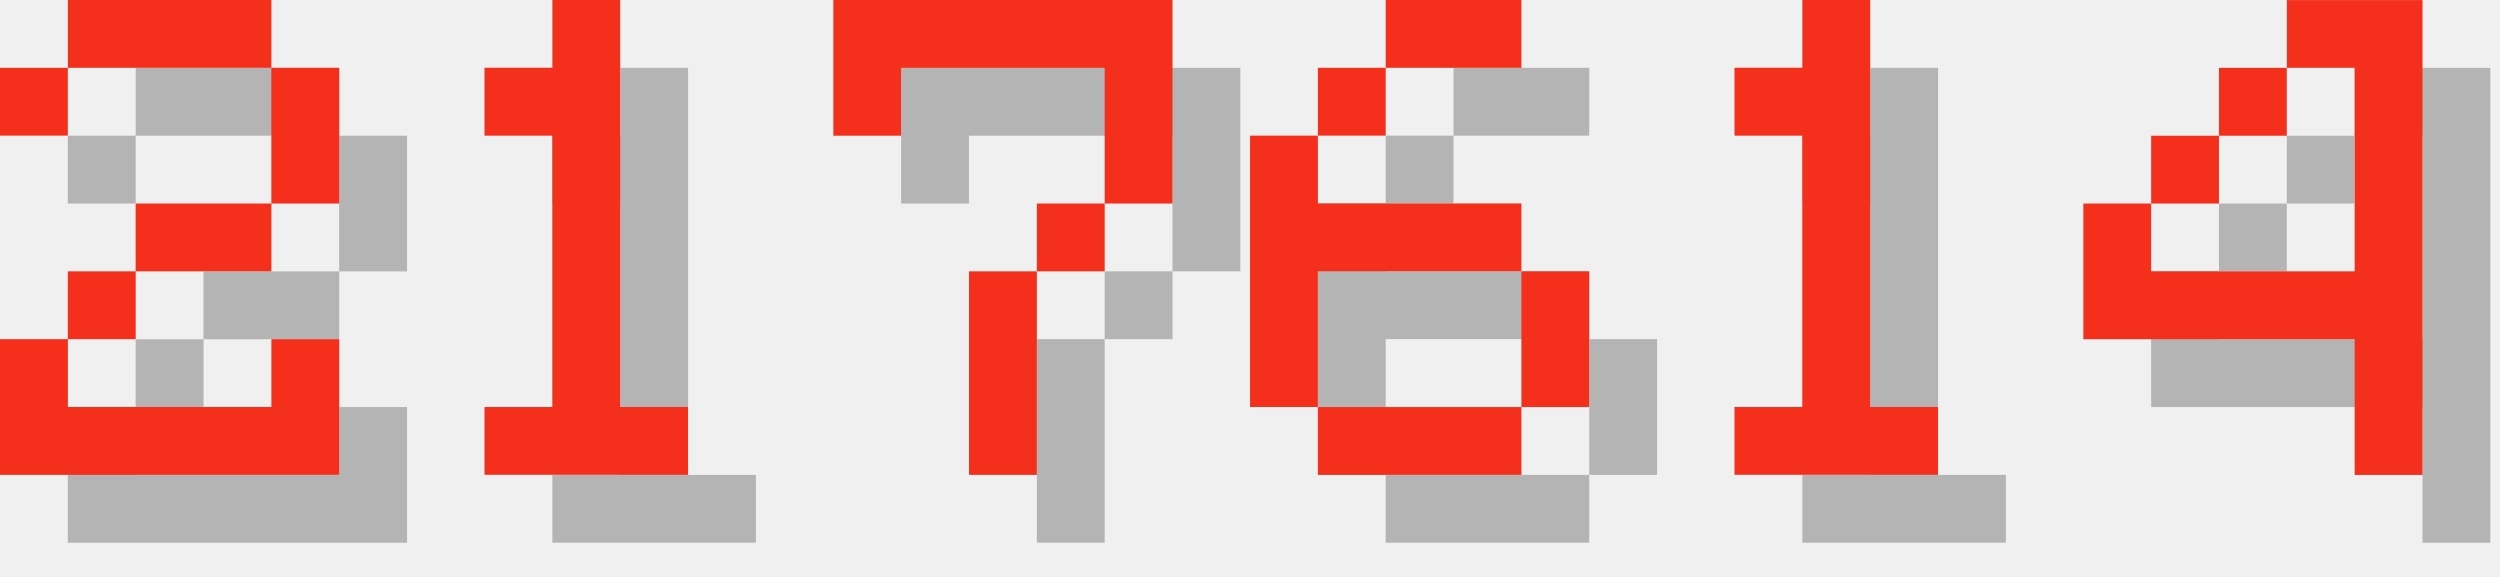
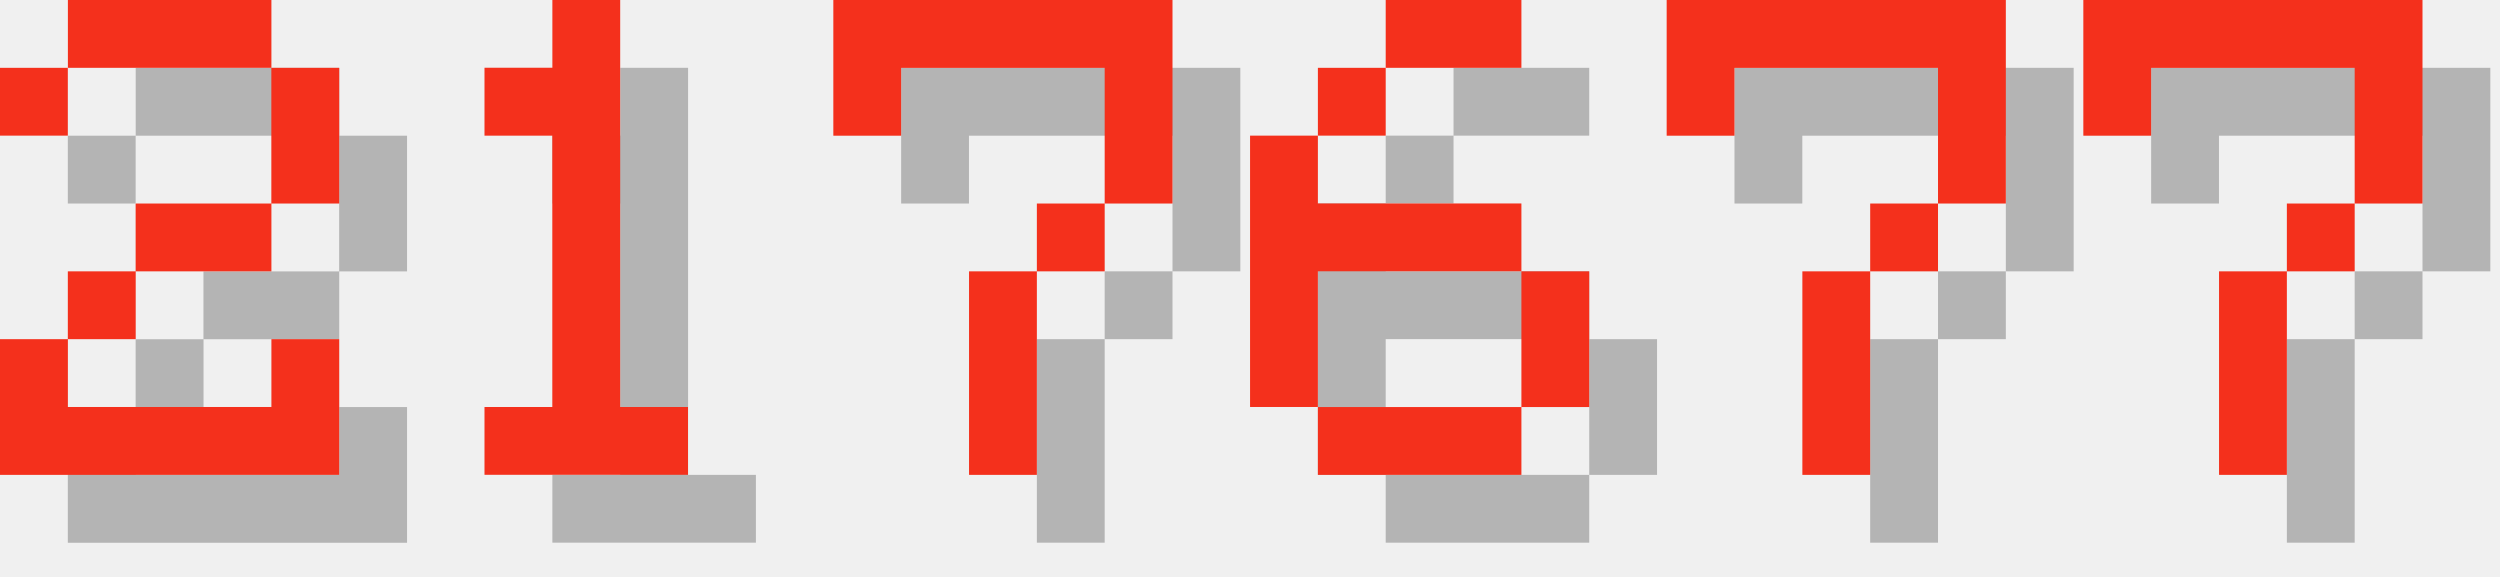
<svg xmlns="http://www.w3.org/2000/svg" version="1.1" width="156.0" height="36">
  <style>
        .text-foreground {
            fill: #F4301C;
        }
        .text-shadow {
            fill: #000000;
            fill-opacity: 0.25;
        }
    </style>
  <g class="digit" id="digit_2" transform="translate(0.0, 0), scale(4)">
    <path id="digit_2_shadow" class="text-shadow" d="m1.058 2.117v1.058h1.058v-1.058h3.175v2.117h-2.117v1.058h-1.058v1.058h-1.058v2.117h5.292v-2.117h-1.058v1.058h-3.175v-1.058h1.058v-1.058h2.117v-1.058h1.058v-2.117h-1.058v-1.058h-3.175v1.058h-1.058z" fill-opacity=".5" style="paint-order:stroke fill markers" />
    <path id="digit_2_fg" class="text-foreground" d="m0 1.058v1.058h1.058v-1.058h3.175v2.117h-2.117v1.058h-1.058v1.058h-1.058v2.117h5.292v-2.117h-1.058v1.058h-3.175v-1.058h1.058v-1.058h2.117v-1.058h1.058v-2.117h-1.058v-1.058h-3.175v1.058h-1.058z" fill="#fff" style="paint-order:stroke fill markers" />
  </g>
  <g class="digit" id="digit_1" transform="translate(26.0, 0), scale(4)">
    <path id="digit_1_shadow" class="text-shadow" d="m2.117 2.117v1.058h1.058v4.233h-1.058v1.058h3.175v-1.058h-1.058v-6.35h-1.058v1.058h-1.058z" fill-opacity=".5" style="paint-order:stroke fill markers" />
    <path id="digit_1_fg" class="text-foreground" d="m1.058 1.058v1.058h1.058v4.233h-1.058v1.058h3.175v-1.058h-1.058v-6.35h-1.058v1.058h-1.058z" fill="#fff" style="paint-order:stroke fill markers" />
  </g>
  <g class="digit" id="digit_7" transform="translate(52.0, 0), scale(4)">
    <path id="digit_7_shadow" class="text-shadow" d="m1.058 1.058 2e-6 2.117h1.058v-1.058h3.175v1.058l2e-7 1.058h-1.058v1.058h-1.058l4e-7 3.175 1.058 1e-7v-3.175h1.058v-1.058h1.058l5e-7 -1.058v-2.117z" fill-opacity=".5" style="paint-order:stroke fill markers" />
    <path id="digit_7_fg" class="text-foreground" d="m0 0 2e-6 2.117h1.058v-1.058h3.175v1.058l2e-7 1.058h-1.058v1.058h-1.058l4e-7 3.175 1.058 1e-7v-3.175h1.058v-1.058h1.058l5e-7 -1.058v-2.117z" fill="#fff" style="paint-order:stroke fill markers" />
  </g>
  <g class="digit" id="digit_6" transform="translate(78.0, 0), scale(4)">
    <path id="digit_6_shadow" class="text-shadow" d="m3.175 1.058v1.058h2.117v-1.058h-2.117zm0 1.058h-1.058v1.058h1.058v-1.058zm-1.058 1.058h-1.058v4.233h1.058v-2.117h3.175v-1.058h-3.175v-1.058zm3.175 2.117v2.117h1.058v-2.117h-1.058zm0 2.117h-3.175v1.058h3.175v-1.058z" fill-opacity=".5" style="paint-order:stroke fill markers" />
    <path id="digit_6_fg" class="text-foreground" d="m2.117 0v1.058h2.117v-1.058h-2.117zm0 1.058h-1.058v1.058h1.058v-1.058zm-1.058 1.058h-1.058v4.233h1.058v-2.117h3.175v-1.058h-3.175v-1.058zm3.175 2.117v2.117h1.058v-2.117h-1.058zm0 2.117h-3.175v1.058h3.175v-1.058z" fill="#fff" style="paint-order:stroke fill markers" />
  </g>
-   <g class="digit" id="digit_1" transform="translate(104.0, 0), scale(4)">
-     <path id="digit_1_shadow" class="text-shadow" d="m2.117 2.117v1.058h1.058v4.233h-1.058v1.058h3.175v-1.058h-1.058v-6.35h-1.058v1.058h-1.058z" fill-opacity=".5" style="paint-order:stroke fill markers" />
-     <path id="digit_1_fg" class="text-foreground" d="m1.058 1.058v1.058h1.058v4.233h-1.058v1.058h3.175v-1.058h-1.058v-6.35h-1.058v1.058h-1.058z" fill="#fff" style="paint-order:stroke fill markers" />
+   <g class="digit" id="digit_7" transform="translate(104.0, 0), scale(4)">
+     <path id="digit_7_shadow" class="text-shadow" d="m1.058 1.058 2e-6 2.117h1.058v-1.058h3.175v1.058l2e-7 1.058h-1.058v1.058h-1.058l4e-7 3.175 1.058 1e-7v-3.175h1.058v-1.058h1.058l5e-7 -1.058v-2.117z" fill-opacity=".5" style="paint-order:stroke fill markers" />
+     <path id="digit_7_fg" class="text-foreground" d="m0 0 2e-6 2.117h1.058v-1.058h3.175v1.058l2e-7 1.058h-1.058v1.058h-1.058l4e-7 3.175 1.058 1e-7v-3.175h1.058v-1.058h1.058l5e-7 -1.058v-2.117z" fill="#fff" style="paint-order:stroke fill markers" />
  </g>
-   <g class="digit" id="digit_4" transform="translate(130.0, 0), scale(4)">
-     <path id="digit_4_shadow" class="text-shadow" d="m4.233 1.058v1.058h1.058v3.175h-3.175v-1.058h-1.058v2.117h4.233v2.117h1.058v-7.408h-2.117zm-2.117 3.175h1.058v-1.058h-1.058v1.058zm1.058-1.058h1.058v-1.058h-1.058v1.058z" fill-opacity=".5" style="paint-order:stroke fill markers" />
-     <path id="digit_4_fg" class="text-foreground" d="m3.175 0v1.058h1.058v3.175h-3.175v-1.058h-1.058v2.117h4.233v2.117h1.058v-7.408h-2.117zm-2.117 3.175h1.058v-1.058h-1.058v1.058zm1.058-1.058h1.058v-1.058h-1.058v1.058z" fill="#fff" style="paint-order:stroke fill markers" />
+   <g class="digit" id="digit_7" transform="translate(130.0, 0), scale(4)">
+     <path id="digit_7_shadow" class="text-shadow" d="m1.058 1.058 2e-6 2.117h1.058v-1.058h3.175v1.058l2e-7 1.058h-1.058v1.058h-1.058l4e-7 3.175 1.058 1e-7v-3.175h1.058v-1.058h1.058l5e-7 -1.058v-2.117z" fill-opacity=".5" style="paint-order:stroke fill markers" />
+     <path id="digit_7_fg" class="text-foreground" d="m0 0 2e-6 2.117h1.058v-1.058h3.175v1.058l2e-7 1.058h-1.058v1.058h-1.058l4e-7 3.175 1.058 1e-7v-3.175h1.058v-1.058h1.058l5e-7 -1.058v-2.117z" fill="#fff" style="paint-order:stroke fill markers" />
  </g>
</svg>
